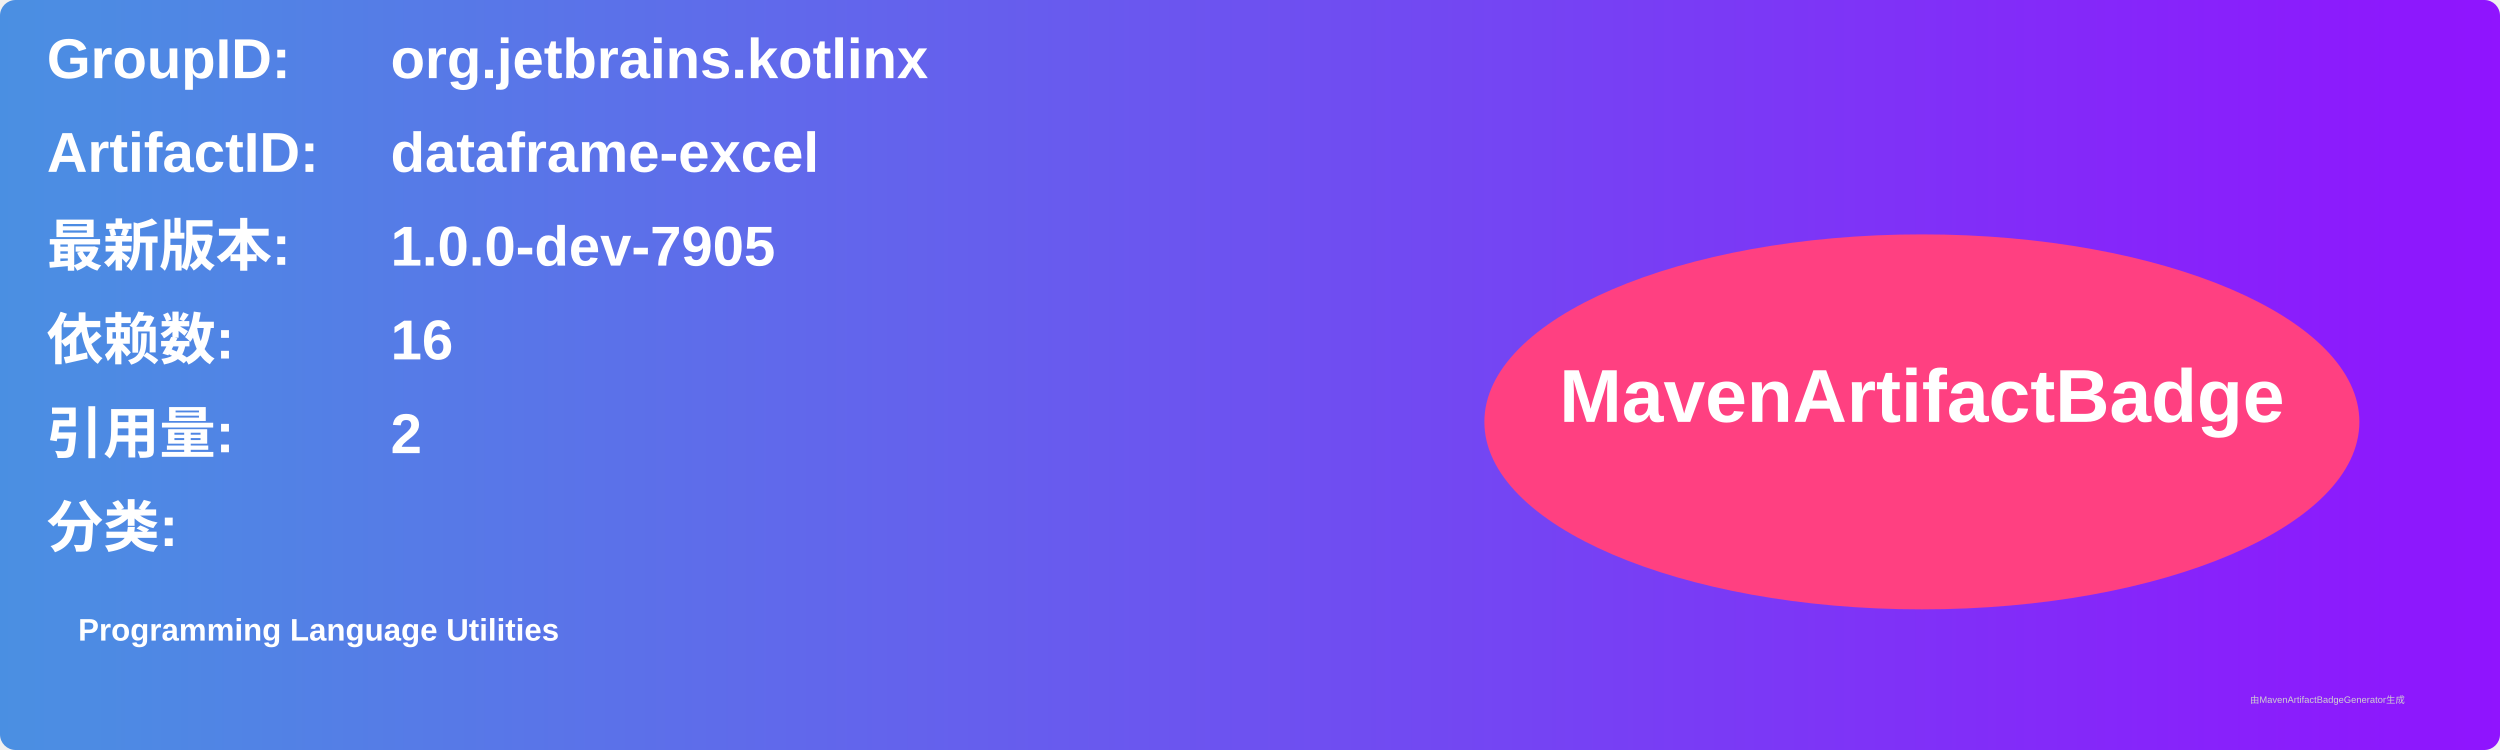
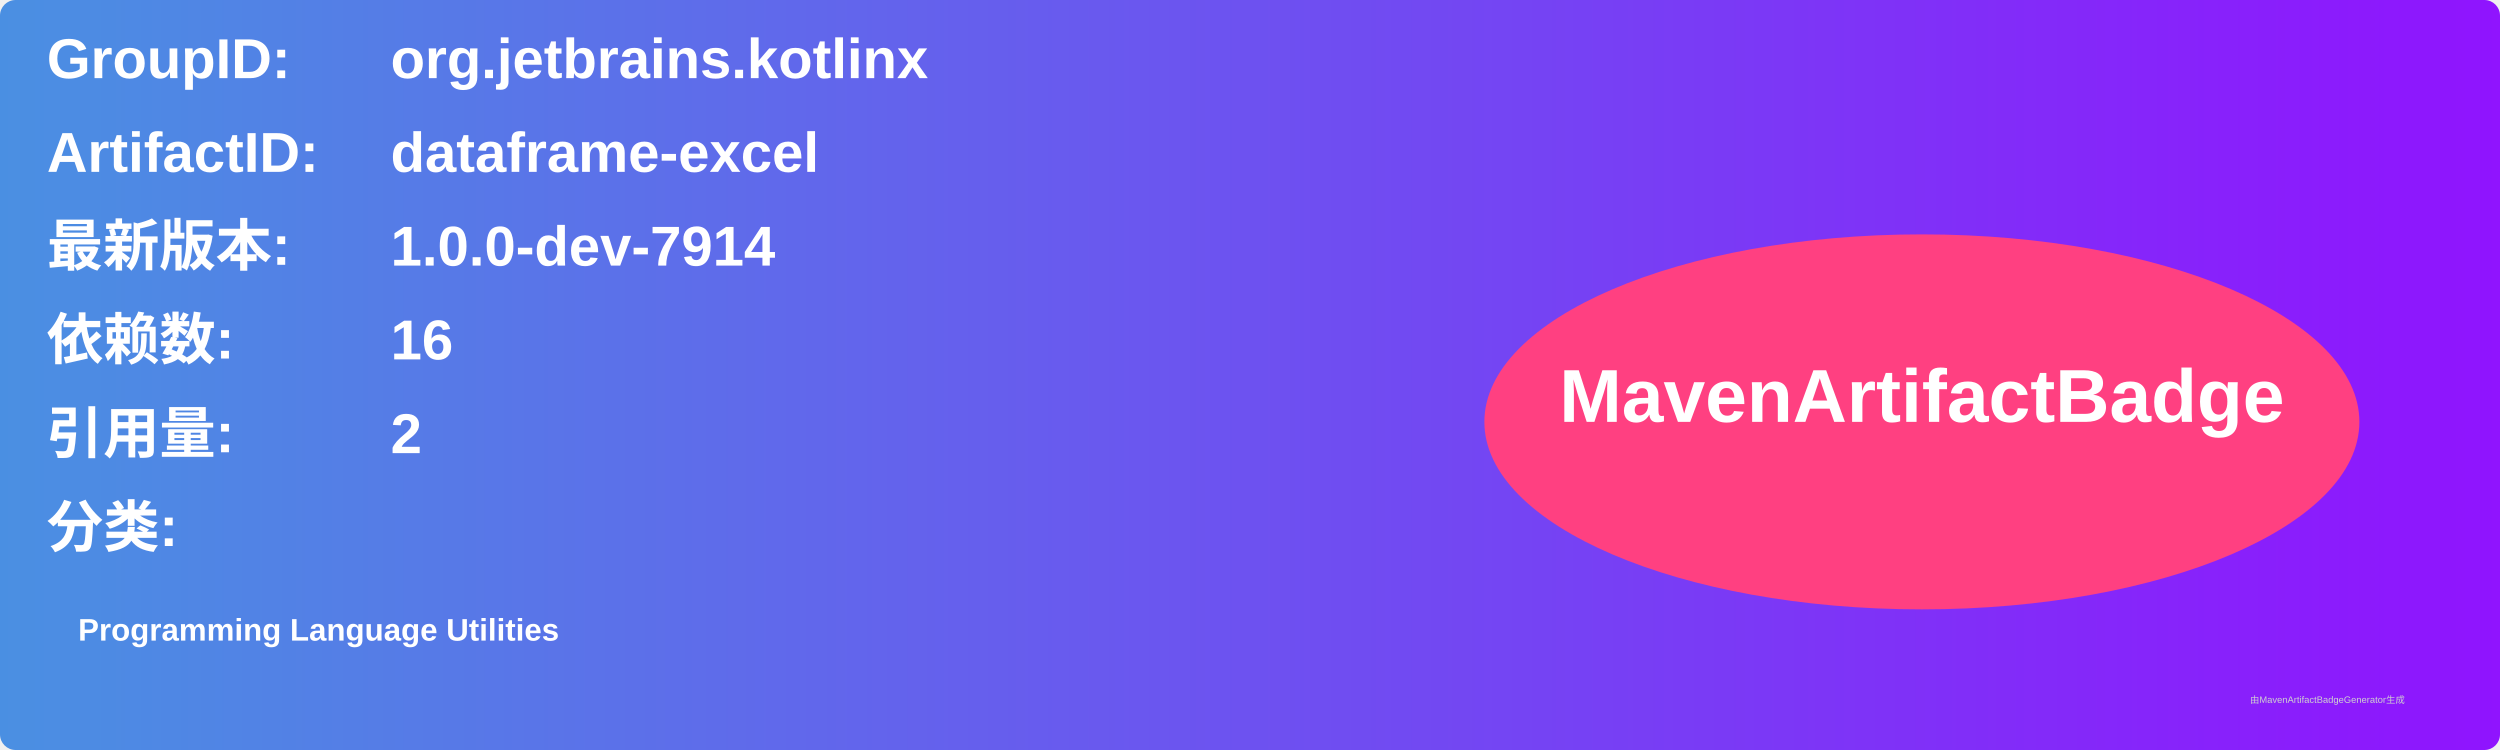
<svg xmlns="http://www.w3.org/2000/svg" width="800" height="240" viewBox="0 0 800 240">
  <linearGradient id="grad" x1="0%" y1="0%" x2="100%" y2="0%">
    <stop offset="0%" stop-color="#4a90e2" />
    <stop offset="100%" stop-color="#9013fe" />
  </linearGradient>
  <rect width="100%" height="100%" rx="5" ry="5" fill="url(#grad)" />
  <g transform="translate(15, 15)">
    <text x="0" y="10" font-family="Arial" font-size="18" fill="white" font-weight="bold" width="260">GroupID:</text>
    <text x="110" y="10" font-family="Arial" font-size="18" fill="white" font-weight="bold" width="460">org.jetbrains.kotlinx</text>
    <text x="0" y="40" font-family="Arial" font-size="18" fill="white" font-weight="bold" width="260">ArtifactID:</text>
    <text x="110" y="40" font-family="Arial" font-size="18" fill="white" font-weight="bold" width="460">dataframe-excel</text>
    <text x="0" y="70" font-family="Arial" font-size="18" fill="white" font-weight="bold">最新版本:</text>
    <text x="110" y="70" font-family="Arial" font-size="18" fill="white" font-weight="bold">
-       <tspan font-weight="bold">1.0.0-dev-7905</tspan>
+       <tspan font-weight="bold">1.0.0-dev-7914</tspan>
    </text>
    <text x="0" y="100" font-family="Arial" font-size="18" fill="white" font-weight="bold">依赖数: </text>
    <text x="110" y="100" font-family="Arial" font-size="18" fill="white">
      <tspan font-weight="bold">16</tspan>
    </text>
    <text x="0" y="130" font-family="Arial" font-size="18" fill="white" font-weight="bold">引用量: </text>
    <text x="110" y="130" font-family="Arial" font-size="18" fill="white">
      <tspan font-weight="bold">2</tspan>
    </text>
    <text x="0" y="160" font-family="Arial" font-size="18" fill="white" font-weight="bold">分类:</text>
    <text x="10" y="190" font-family="Arial" font-size="10" fill="white">
      <tspan font-weight="bold">Programming Language Utilities</tspan>
    </text>
    <ellipse cx="600" cy="120" rx="140" ry="60" fill="#ff4081" />
    <text x="600" y="120" text-anchor="middle" font-family="Arial" font-size="24" fill="white" font-weight="bold">MavenArtifactBadge</text>
  </g>
  <text x="720" y="225" font-family="Arial" font-size="3" fill="#d0d0d0">由MavenArtifactBadgeGenerator生成</text>
</svg>
